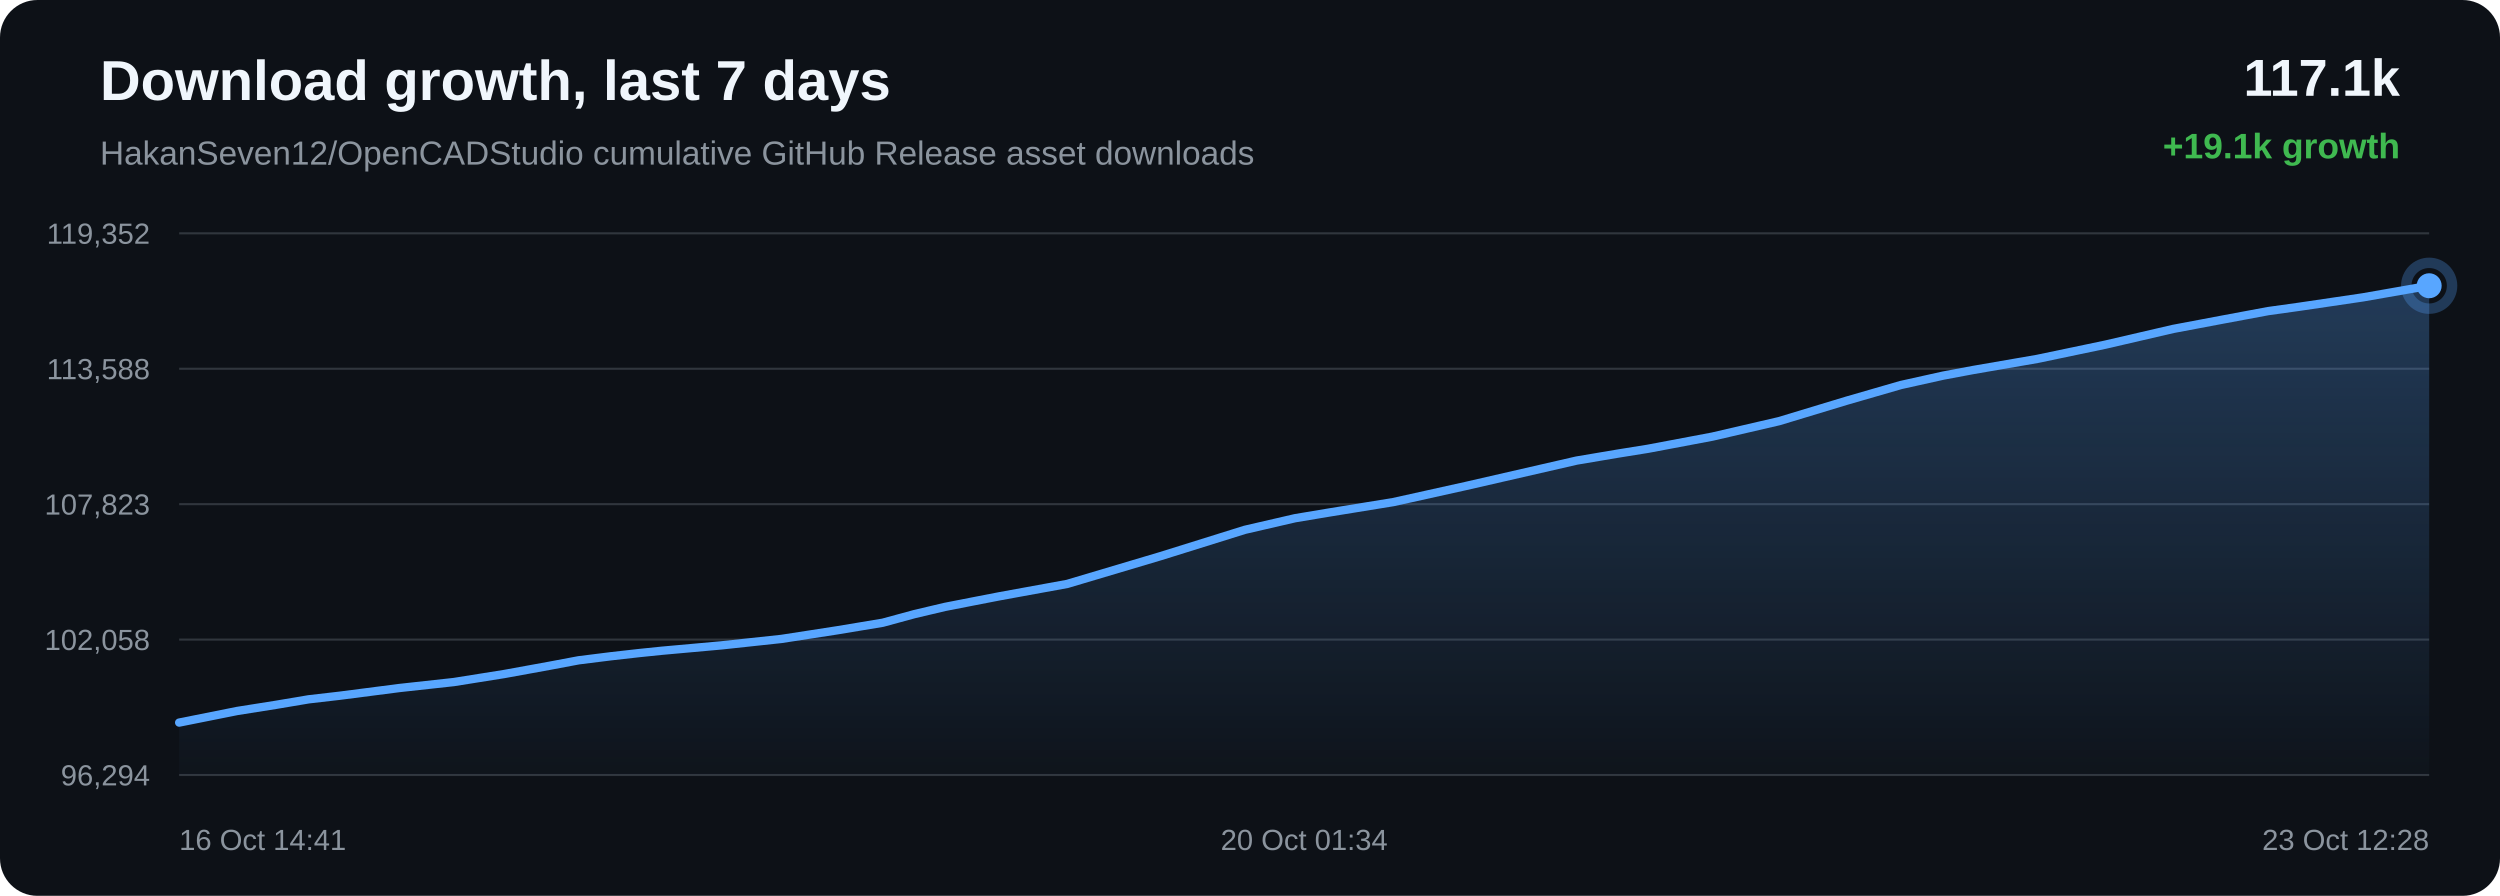
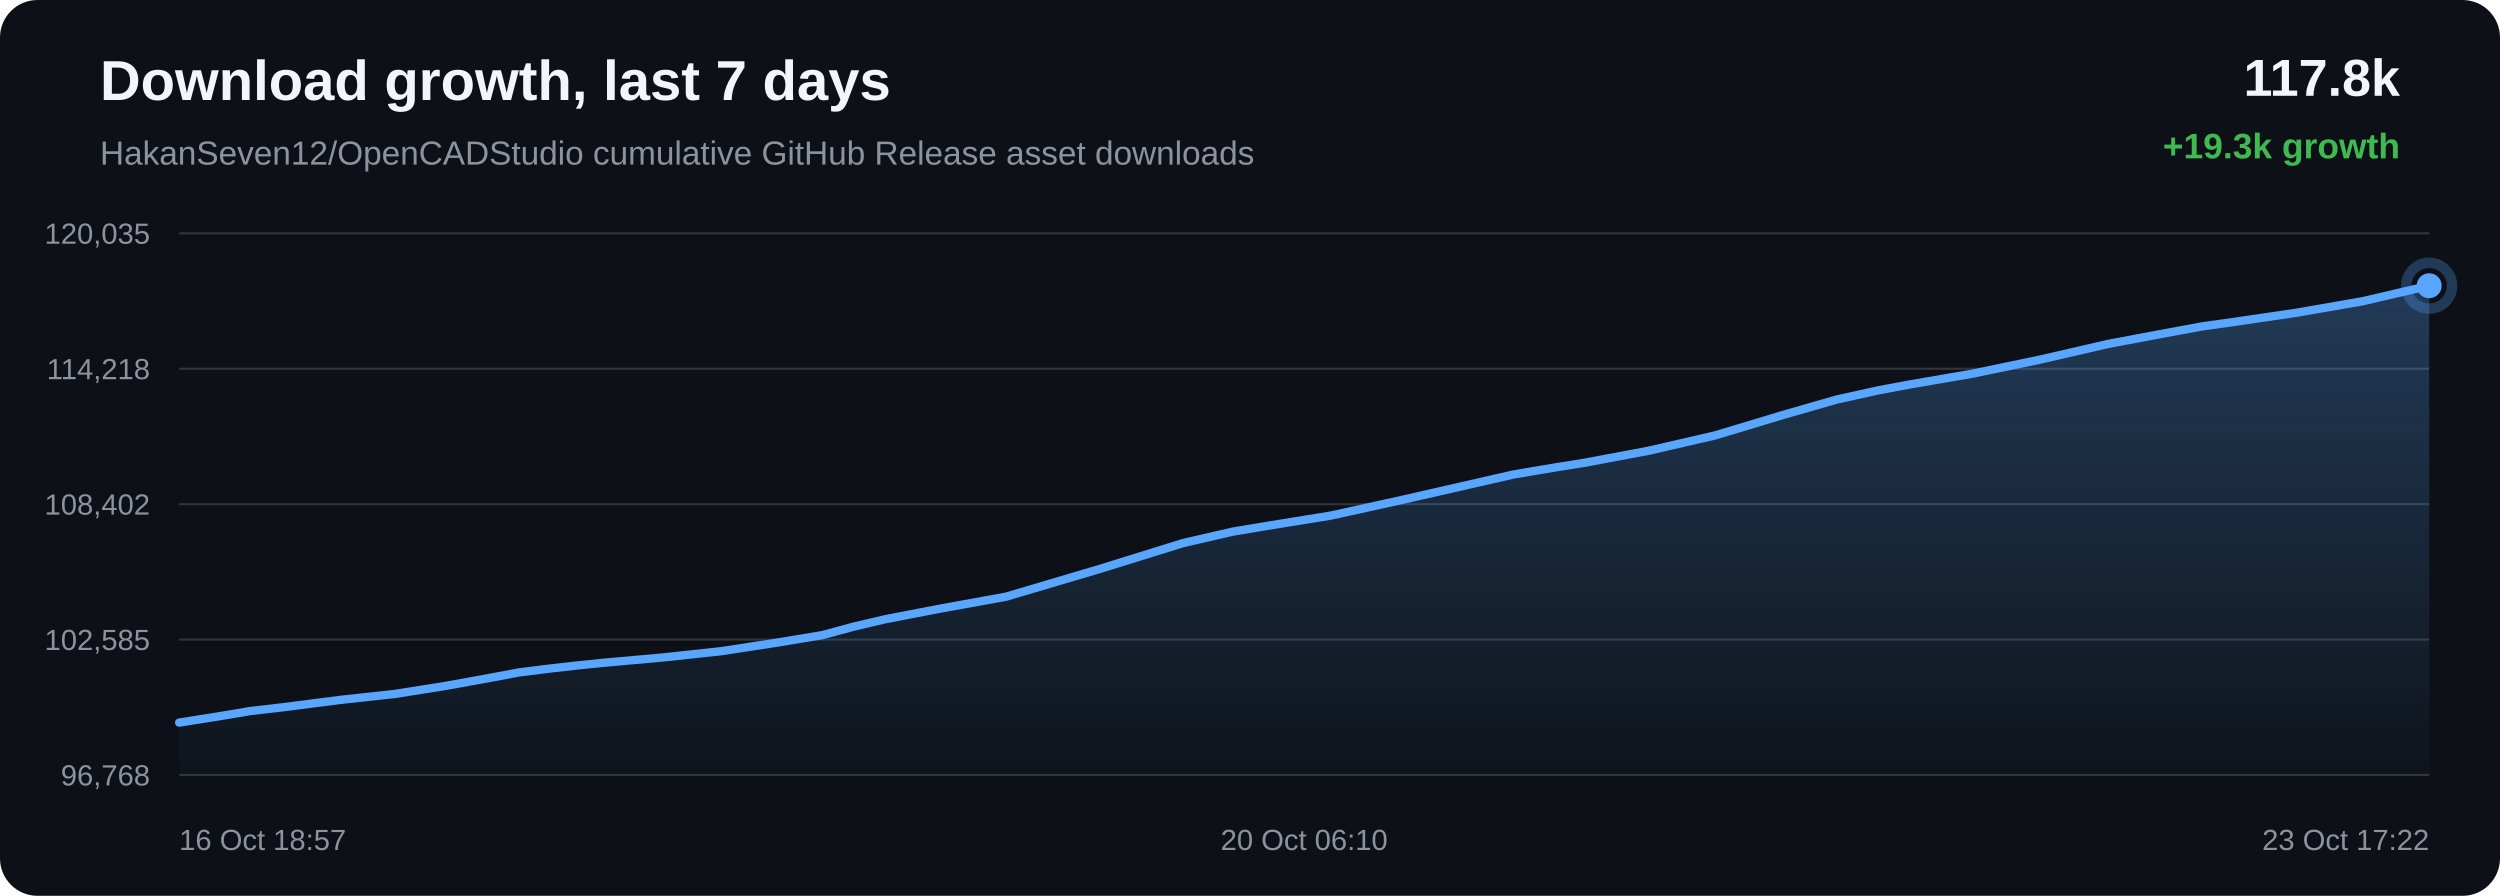
<svg xmlns="http://www.w3.org/2000/svg" width="1200" height="430" viewBox="0 0 1200 430">
  <defs>
    <linearGradient id="area" x1="0" x2="0" y1="0" y2="1">
      <stop offset="0%" stop-color="#58a6ff" stop-opacity="0.28" />
      <stop offset="100%" stop-color="#58a6ff" stop-opacity="0.02" />
    </linearGradient>
  </defs>
  <rect width="100%" height="100%" rx="18" fill="#0d1117" />
  <text x="48" y="48" fill="#f0f6fc" font-family="Arial, sans-serif" font-size="27" font-weight="700">Download growth, last 7 days</text>
  <text x="48" y="79" fill="#8b949e" font-family="Arial, sans-serif" font-size="16">HakanSeven12/OpenCADStudio cumulative GitHub Release asset downloads</text>
-   <text x="1152" y="46" text-anchor="end" fill="#f0f6fc" font-family="Arial, sans-serif" font-size="25" font-weight="700">117.1k</text>
-   <text x="1152" y="76" text-anchor="end" fill="#3fb950" font-family="Arial, sans-serif" font-size="17" font-weight="700">+19.1k growth</text>
+   <text x="1152" y="46" text-anchor="end" fill="#f0f6fc" font-family="Arial, sans-serif" font-size="25" font-weight="700">117.8k</text>
+   <text x="1152" y="76" text-anchor="end" fill="#3fb950" font-family="Arial, sans-serif" font-size="17" font-weight="700">+19.3k growth</text>
  <line x1="86" y1="112.00" x2="1166" y2="112.00" stroke="#30363d" stroke-width="1" />
  <line x1="86" y1="177.00" x2="1166" y2="177.00" stroke="#30363d" stroke-width="1" />
  <line x1="86" y1="242.00" x2="1166" y2="242.00" stroke="#30363d" stroke-width="1" />
  <line x1="86" y1="307.00" x2="1166" y2="307.00" stroke="#30363d" stroke-width="1" />
  <line x1="86" y1="372.00" x2="1166" y2="372.00" stroke="#30363d" stroke-width="1" />
-   <text x="72" y="117.00" text-anchor="end" fill="#8b949e" font-family="Arial, sans-serif" font-size="14">119,352</text>
-   <text x="72" y="182.00" text-anchor="end" fill="#8b949e" font-family="Arial, sans-serif" font-size="14">113,588</text>
-   <text x="72" y="247.00" text-anchor="end" fill="#8b949e" font-family="Arial, sans-serif" font-size="14">107,823</text>
-   <text x="72" y="312.00" text-anchor="end" fill="#8b949e" font-family="Arial, sans-serif" font-size="14">102,058</text>
-   <text x="72" y="377.00" text-anchor="end" fill="#8b949e" font-family="Arial, sans-serif" font-size="14">96,294</text>
-   <path d="M 86.00 346.84 L 113.84 341.27 L 132.45 338.32 L 148.17 335.67 L 162.98 333.96 L 191.62 330.26 L 217.86 327.38 L 242.08 323.52 L 263.50 319.62 L 277.76 316.94 L 293.34 314.99 L 306.83 313.47 L 317.65 312.36 L 346.29 309.78 L 375.11 306.68 L 401.95 302.53 L 423.72 298.91 L 438.86 294.79 L 453.55 291.32 L 466.39 288.81 L 479.72 286.22 L 512.28 280.28 L 557.13 266.93 L 597.54 254.31 L 621.59 248.75 L 637.61 246.07 L 668.79 241.00 L 703.59 233.28 L 756.76 221.08 L 776.30 217.78 L 791.09 215.40 L 821.89 209.59 L 853.97 202.15 L 886.47 192.31 L 912.41 184.81 L 932.76 180.29 L 947.28 177.57 L 977.86 172.28 L 1010.46 165.46 L 1043.09 157.89 L 1068.11 153.17 L 1088.69 149.33 L 1103.69 147.24 L 1134.16 142.74 L 1166.00 137.16 L 1166.00 372.00 L 86.00 372.00 Z" fill="url(#area)" />
-   <path d="M 86.00 346.84 L 113.84 341.27 L 132.45 338.32 L 148.17 335.67 L 162.98 333.96 L 191.62 330.26 L 217.86 327.38 L 242.08 323.52 L 263.50 319.62 L 277.76 316.94 L 293.34 314.99 L 306.83 313.47 L 317.65 312.36 L 346.29 309.78 L 375.11 306.68 L 401.95 302.53 L 423.72 298.91 L 438.86 294.79 L 453.55 291.32 L 466.39 288.81 L 479.72 286.22 L 512.28 280.28 L 557.13 266.93 L 597.54 254.31 L 621.59 248.75 L 637.61 246.07 L 668.79 241.00 L 703.59 233.28 L 756.76 221.08 L 776.30 217.78 L 791.09 215.40 L 821.89 209.59 L 853.97 202.15 L 886.47 192.31 L 912.41 184.81 L 932.76 180.29 L 947.28 177.57 L 977.86 172.28 L 1010.46 165.46 L 1043.09 157.89 L 1068.11 153.17 L 1088.69 149.33 L 1103.69 147.24 L 1134.16 142.74 L 1166.00 137.16" fill="none" stroke="#58a6ff" stroke-width="4" stroke-linecap="round" stroke-linejoin="round" />
-   <circle cx="1166.00" cy="137.16" r="6" fill="#58a6ff" />
-   <circle cx="1166.00" cy="137.16" r="11" fill="none" stroke="#58a6ff" stroke-opacity="0.28" stroke-width="5" />
-   <text x="86.00" y="408" text-anchor="start" fill="#8b949e" font-family="Arial, sans-serif" font-size="14">16 Oct 14:41</text>
-   <text x="626.00" y="408" text-anchor="middle" fill="#8b949e" font-family="Arial, sans-serif" font-size="14">20 Oct 01:34</text>
-   <text x="1166.00" y="408" text-anchor="end" fill="#8b949e" font-family="Arial, sans-serif" font-size="14">23 Oct 12:28</text>
+   <text x="72" y="117.00" text-anchor="end" fill="#8b949e" font-family="Arial, sans-serif" font-size="14">120,035</text>
+   <text x="72" y="182.00" text-anchor="end" fill="#8b949e" font-family="Arial, sans-serif" font-size="14">114,218</text>
+   <text x="72" y="247.00" text-anchor="end" fill="#8b949e" font-family="Arial, sans-serif" font-size="14">108,402</text>
+   <text x="72" y="312.00" text-anchor="end" fill="#8b949e" font-family="Arial, sans-serif" font-size="14">102,585</text>
+   <text x="72" y="377.00" text-anchor="end" fill="#8b949e" font-family="Arial, sans-serif" font-size="14">96,768</text>
+   <path d="M 86.00 346.85 L 104.53 343.92 L 120.20 341.29 L 134.95 339.59 L 163.48 335.93 L 189.63 333.08 L 213.75 329.26 L 235.09 325.39 L 249.29 322.73 L 264.82 320.80 L 278.26 319.29 L 289.04 318.19 L 317.57 315.64 L 346.28 312.56 L 373.02 308.45 L 394.71 304.86 L 409.79 300.78 L 424.42 297.34 L 437.21 294.85 L 450.50 292.29 L 482.94 286.40 L 527.61 273.17 L 567.87 260.67 L 591.83 255.16 L 607.78 252.50 L 638.85 247.47 L 673.52 239.83 L 726.49 227.74 L 745.95 224.46 L 760.69 222.10 L 791.37 216.35 L 823.33 208.97 L 855.71 199.22 L 881.55 191.79 L 901.83 187.31 L 916.29 184.61 L 946.75 179.37 L 979.23 172.61 L 1011.74 165.11 L 1036.66 160.43 L 1057.17 156.63 L 1072.10 154.55 L 1102.46 150.09 L 1134.18 144.56 L 1166.00 137.15 L 1166.00 372.00 L 86.00 372.00 Z" fill="url(#area)" />
+   <path d="M 86.00 346.85 L 104.53 343.92 L 120.20 341.29 L 134.95 339.59 L 163.48 335.93 L 189.63 333.08 L 213.75 329.26 L 235.09 325.39 L 249.29 322.73 L 264.82 320.80 L 278.26 319.29 L 289.04 318.19 L 317.57 315.64 L 346.28 312.56 L 373.02 308.45 L 394.71 304.86 L 409.79 300.78 L 424.42 297.34 L 437.21 294.85 L 450.50 292.29 L 482.94 286.40 L 527.61 273.17 L 567.87 260.67 L 591.83 255.16 L 607.78 252.50 L 638.85 247.47 L 673.52 239.83 L 726.49 227.74 L 745.95 224.46 L 760.69 222.10 L 791.37 216.35 L 823.33 208.97 L 855.71 199.22 L 881.55 191.79 L 901.83 187.31 L 916.29 184.61 L 946.75 179.37 L 979.23 172.61 L 1011.74 165.11 L 1036.66 160.43 L 1057.17 156.63 L 1072.10 154.55 L 1102.46 150.09 L 1134.18 144.56 L 1166.00 137.15" fill="none" stroke="#58a6ff" stroke-width="4" stroke-linecap="round" stroke-linejoin="round" />
+   <circle cx="1166.00" cy="137.15" r="6" fill="#58a6ff" />
+   <circle cx="1166.00" cy="137.15" r="11" fill="none" stroke="#58a6ff" stroke-opacity="0.28" stroke-width="5" />
+   <text x="86.00" y="408" text-anchor="start" fill="#8b949e" font-family="Arial, sans-serif" font-size="14">16 Oct 18:57</text>
+   <text x="626.00" y="408" text-anchor="middle" fill="#8b949e" font-family="Arial, sans-serif" font-size="14">20 Oct 06:10</text>
+   <text x="1166.00" y="408" text-anchor="end" fill="#8b949e" font-family="Arial, sans-serif" font-size="14">23 Oct 17:22</text>
</svg>
